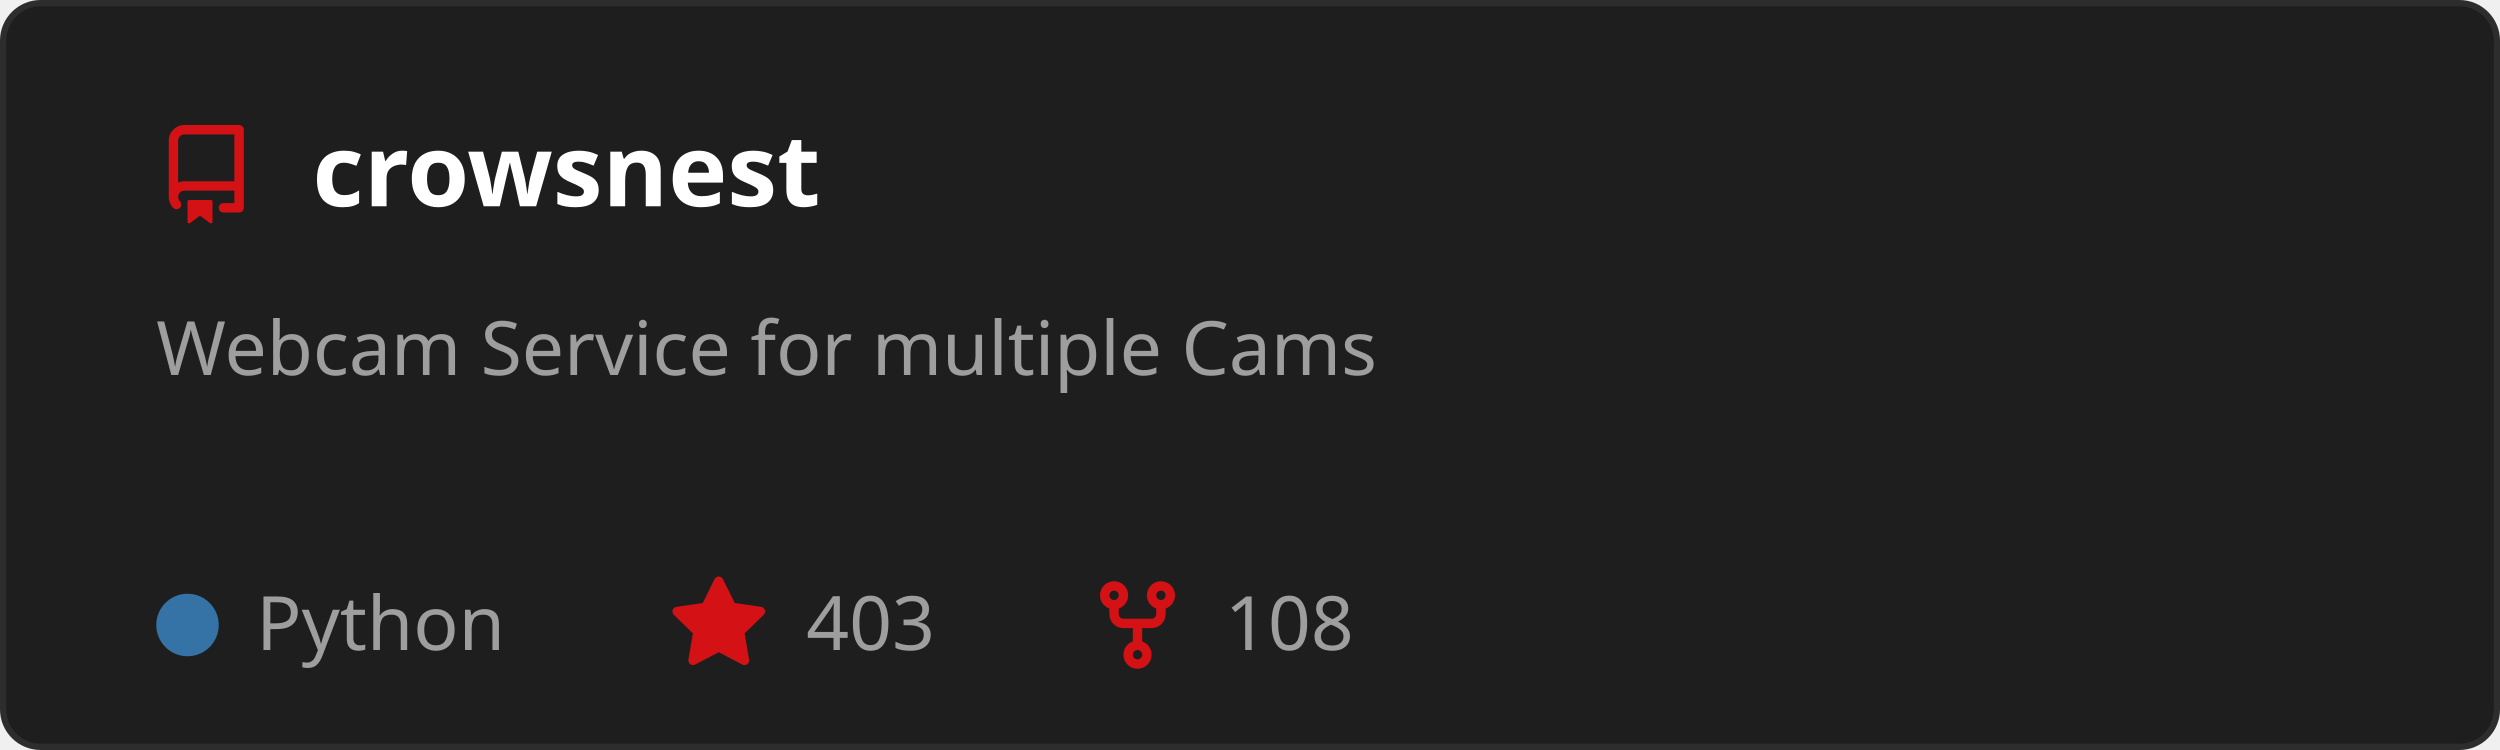
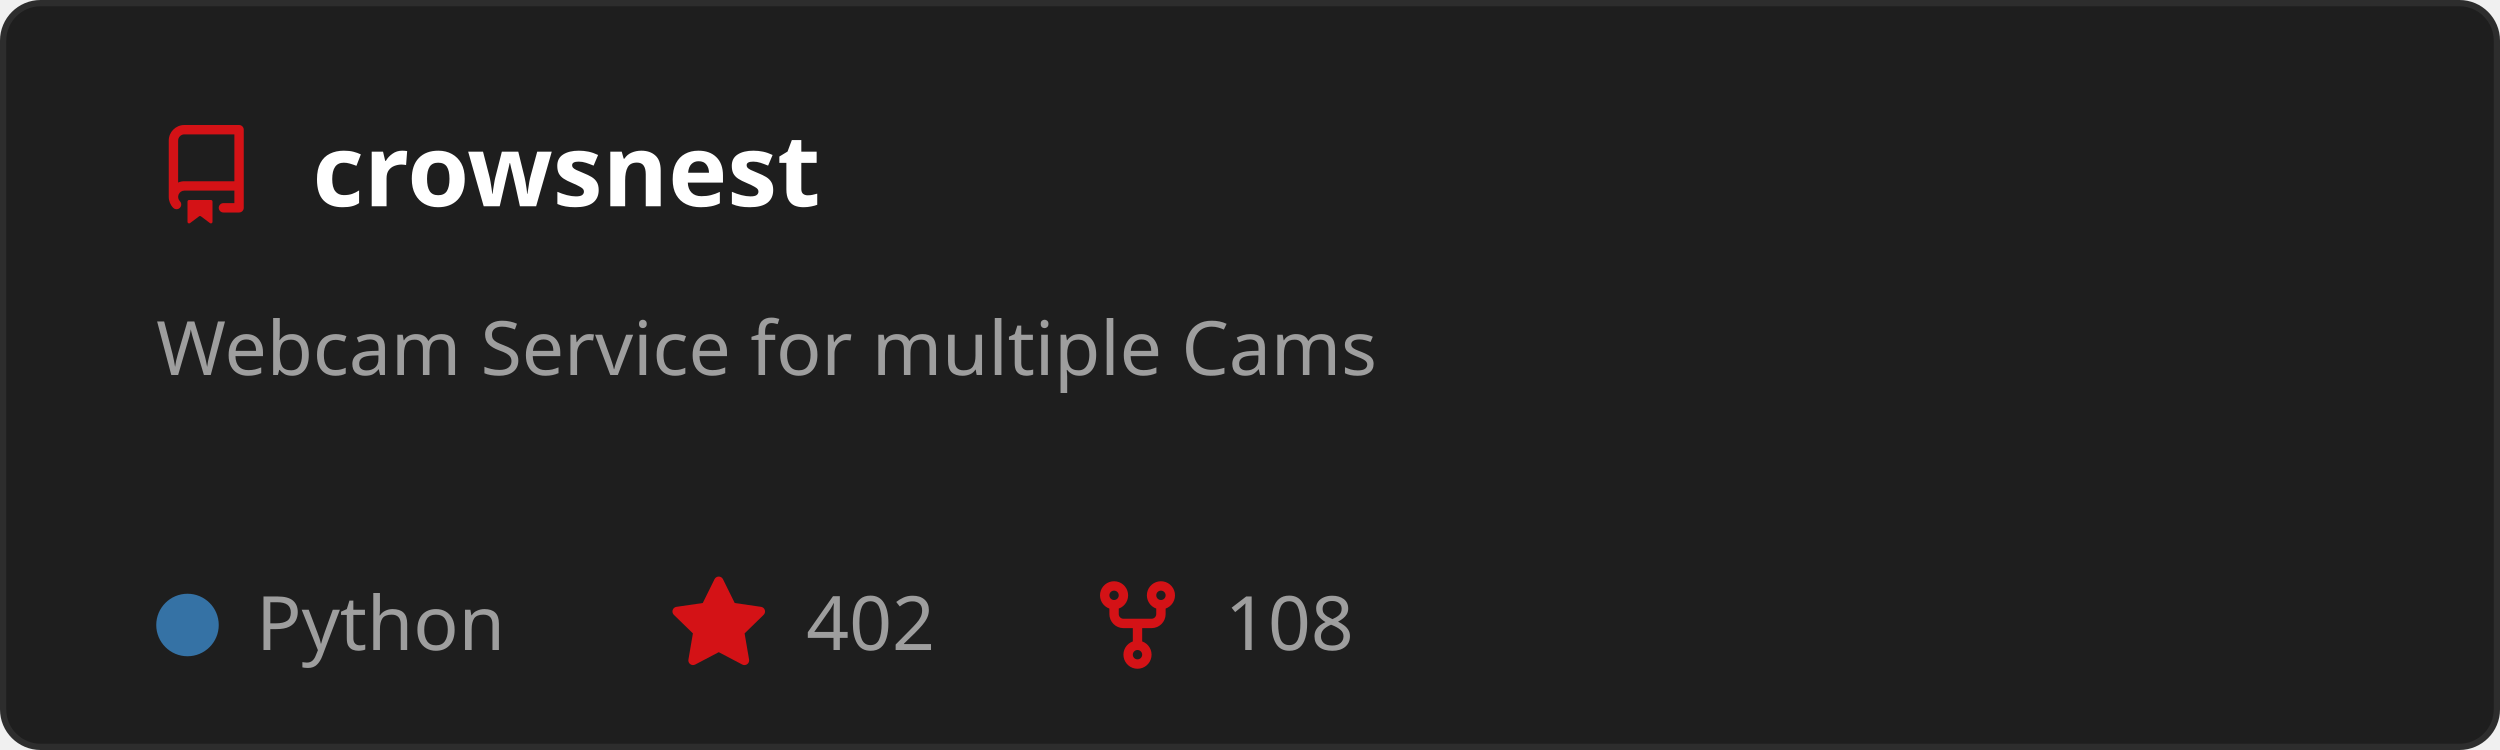
<svg xmlns="http://www.w3.org/2000/svg" width="400" height="120" viewBox="0 0 400 120" role="img" aria-labelledby="t">
  <style>
    text { font-family: 'Segoe UI', Ubuntu, Sans-Serif; }
    .title { fill: #ffffff; font-size: 16px; font-weight: 600; }
    .desc { fill: #9e9e9e; font-size: 12px; }
    .stat { fill: #9e9e9e; font-size: 12px; }
  </style>
  <rect x="0.5" y="0.5" width="399" height="119" rx="6" fill="#1e1e1e" stroke="#2d2d2d" />
  <g transform="translate(25,20)">
    <path d="M2 2.5A2.5 2.5 0 0 1 4.5 0h8.75a.75.75 0 0 1 .75.75v12.5a.75.75 0 0 1-.75.75h-2.5a.75.75 0 0 1 0-1.5h1.75v-2h-8a1 1 0 0 0-.714 1.7.75.75 0 1 1-1.072 1.05A2.495 2.495 0 0 1 2 11.5Zm10.5-1h-8a1 1 0 0 0-1 1v6.708A2.486 2.486 0 0 1 4.5 9h8ZM5 12.25a.25.25 0 0 1 .25-.25h3.5a.25.25 0 0 1 .25.25v3.25a.25.25 0 0 1-.4.2l-1.45-1.087a.249.249 0 0 0-.3 0L5.4 15.7a.25.25 0 0 1-.4-.2Z" fill="#D41216" />
  </g>
  <text x="50" y="33" class="title">crowsnest</text>
  <text x="25" y="60" class="desc">
    <tspan x="25" dy="0">Webcam Service for multiple Cams</tspan>
  </text>
  <circle cx="30" cy="100" r="5" fill="#3572A5" />
  <text x="41" y="104" class="stat">Python</text>
  <g transform="translate(107,92)">
    <path d="M8 .25a.75.75 0 0 1 .673.418l1.882 3.815 4.21.612a.75.75 0 0 1 .416 1.279l-3.046 2.97.719 4.192a.751.751 0 0 1-1.088.791L8 12.347l-3.766 1.98a.75.75 0 0 1-1.088-.79l.72-4.194L.818 6.374a.75.75 0 0 1 .416-1.28l4.21-.611L7.327.668A.75.75 0 0 1 8 .25Z" fill="#D41216" />
  </g>
-   <text x="129" y="104" class="stat">403</text>
+   <text x="129" y="104" class="stat">402</text>
  <g transform="translate(174,92)">
    <path d="M5 5.372v.878c0 .414.336.75.75.75h4.5a.75.75 0 0 0 .75-.75v-.878a2.25 2.25 0 1 1 1.5 0v.878a2.25 2.25 0 0 1-2.25 2.25h-1.5v2.128a2.251 2.251 0 1 1-1.5 0V8.5h-1.5A2.25 2.25 0 0 1 3.5 6.25v-.878a2.25 2.25 0 1 1 1.5 0ZM5 3.25a.75.75 0 1 0-1.5 0 .75.75 0 0 0 1.5 0Zm6.75.75a.75.75 0 1 0 0-1.5.75.75 0 0 0 0 1.5Zm-3 8.75a.75.75 0 1 0-1.5 0 .75.75 0 0 0 1.5 0Z" fill="#D41216" />
  </g>
  <text x="196" y="104" class="stat">108</text>
</svg>
